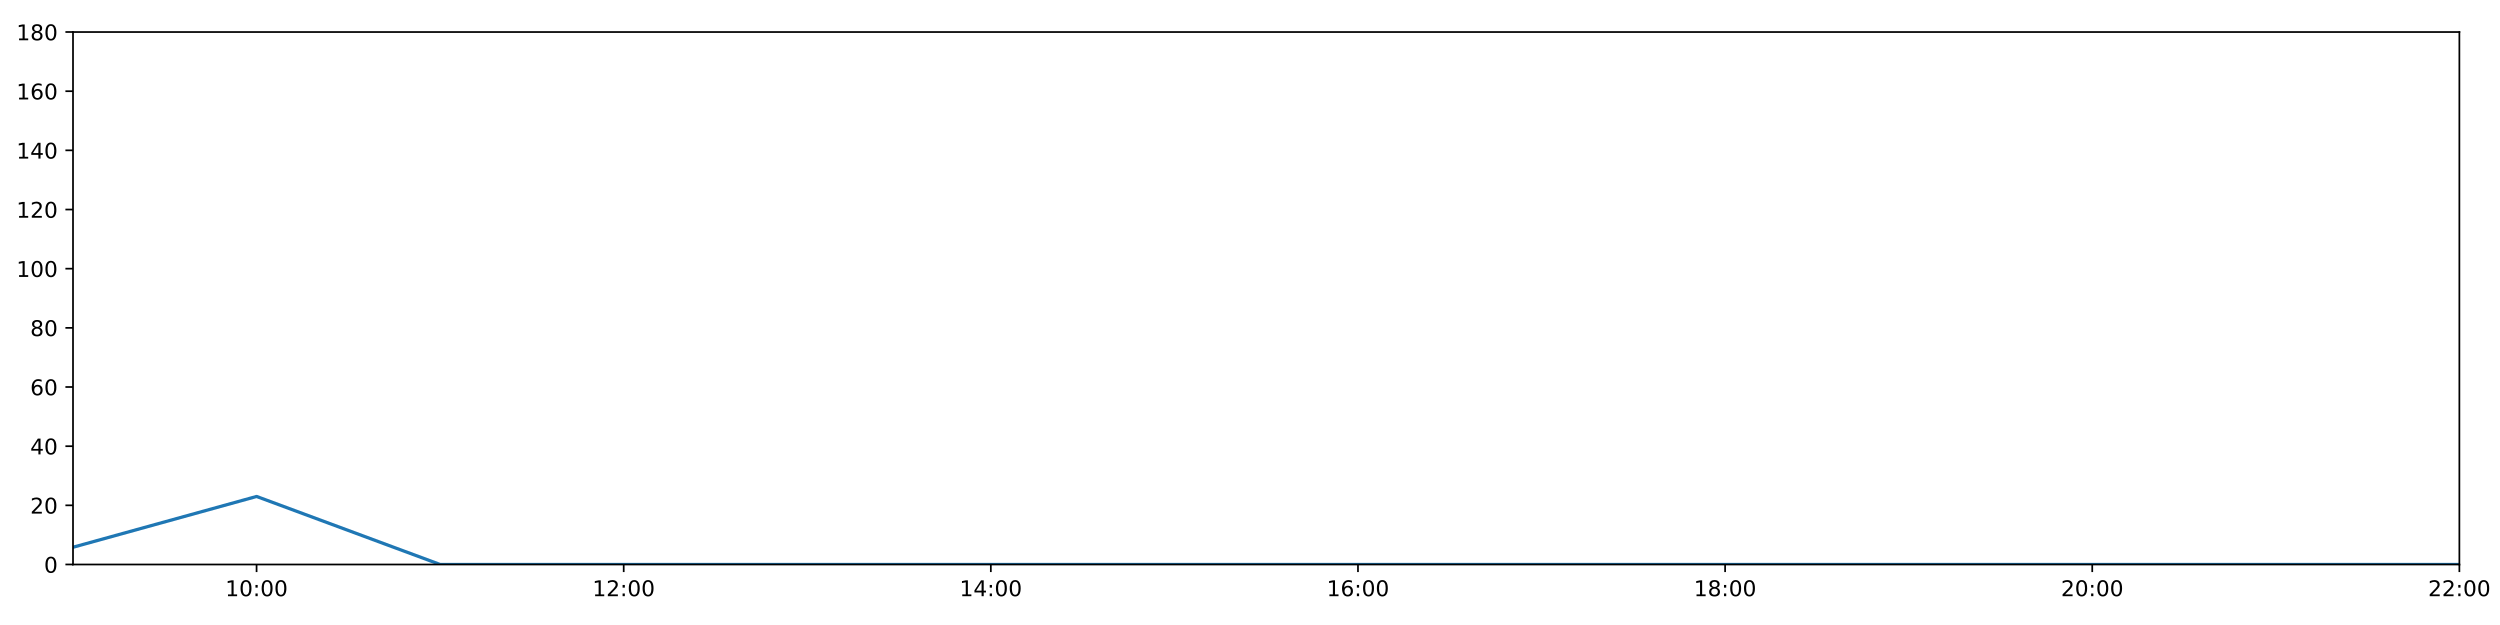
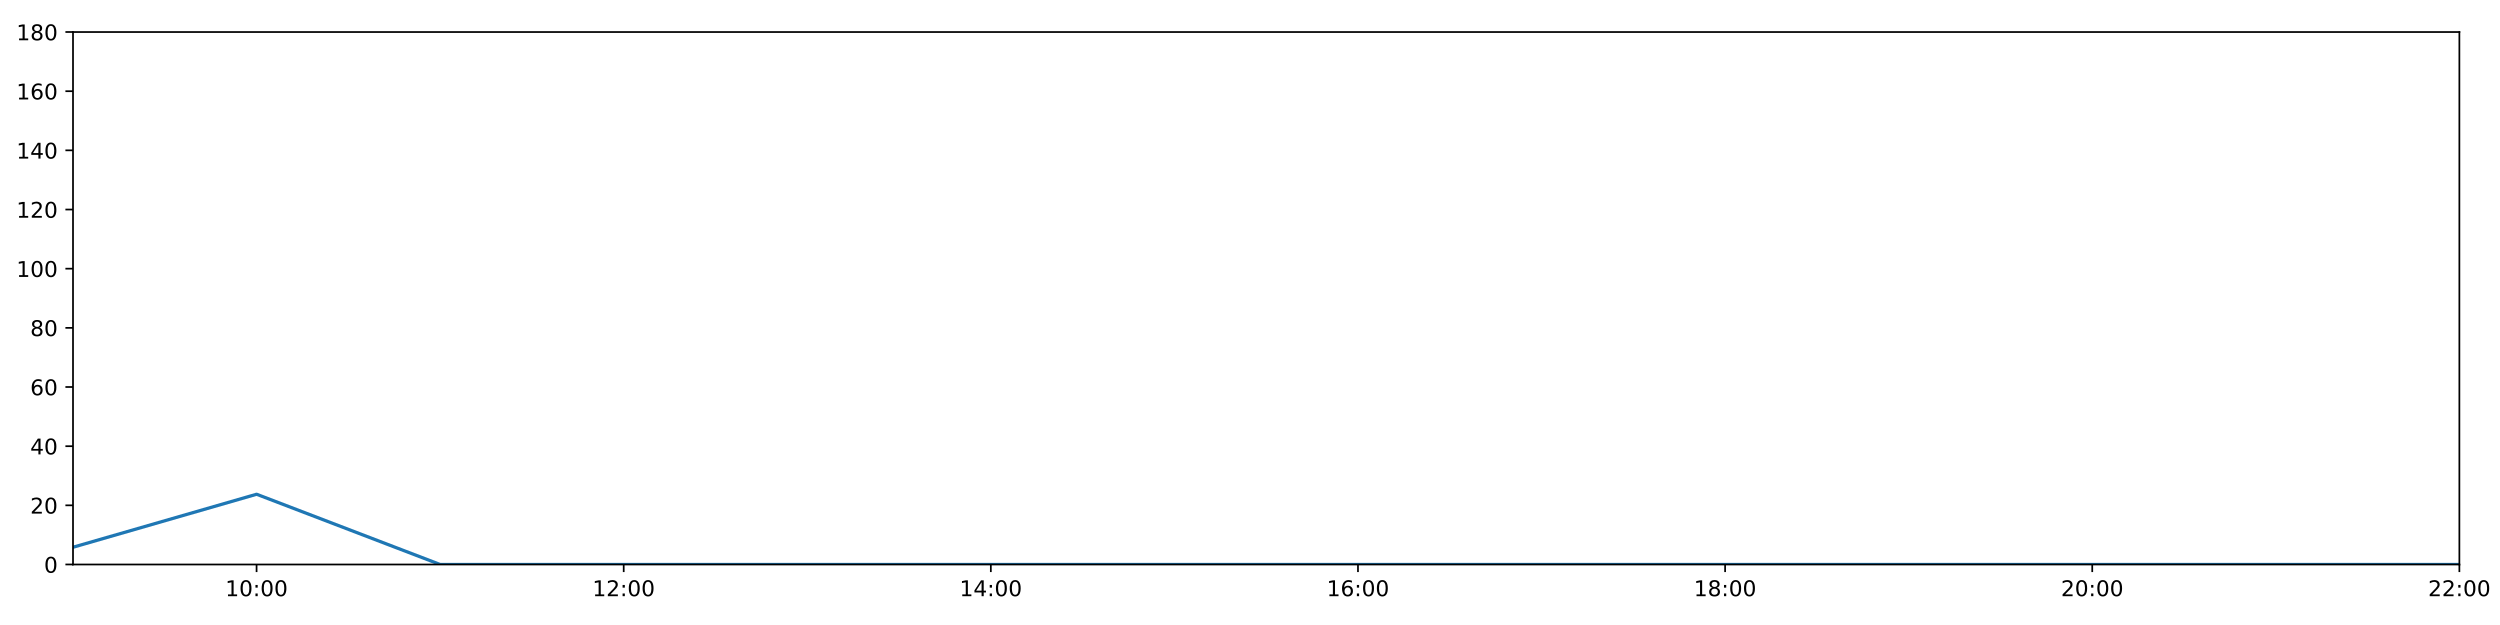
<svg xmlns="http://www.w3.org/2000/svg" xmlns:xlink="http://www.w3.org/1999/xlink" height="288pt" version="1.1" viewBox="0 0 1152 288" width="1152pt">
  <defs>
    <style type="text/css">
*{stroke-linecap:butt;stroke-linejoin:round;}
  </style>
  </defs>
  <g id="figure_1">
    <g id="patch_1">
      <path d="M 0 288  L 1152 288  L 1152 0  L 0 0  z " style="fill:#ffffff;" />
    </g>
    <g id="axes_1">
      <g id="patch_2">
        <path d="M 33.64 260.12  L 1133.28 260.12  L 1133.28 14.76  L 33.64 14.76  z " style="fill:#ffffff;" />
      </g>
      <g id="matplotlib.axis_1">
        <g id="xtick_1">
          <g id="line2d_1">
            <defs>
-               <path d="M 0 0  L 0 3.5  " id="mf3e1a879e4" style="stroke:#000000;stroke-width:0.8;" />
-             </defs>
-             <g>
-               <use style="stroke:#000000;stroke-width:0.8;" x="118.228" xlink:href="#mf3e1a879e4" y="260.12" />
+               <path d="M 0 0  L 0 3.5  " id="md33fc8091f" style="stroke:#000000;stroke-width:0.8;" />
+             </defs>
+             <g>
+               <use style="stroke:#000000;stroke-width:0.8;" x="118.228" xlink:href="#md33fc8091f" y="260.12" />
            </g>
          </g>
          <g id="text_1">
            <defs>
              <path d="M 12.406 8.297  L 28.516 8.297  L 28.516 63.922  L 10.984 60.406  L 10.984 69.391  L 28.422 72.906  L 38.281 72.906  L 38.281 8.297  L 54.391 8.297  L 54.391 0  L 12.406 0  z " id="DejaVuSans-49" />
              <path d="M 31.781 66.406  Q 24.172 66.406 20.328 58.906  Q 16.5 51.422 16.5 36.375  Q 16.5 21.391 20.328 13.891  Q 24.172 6.391 31.781 6.391  Q 39.453 6.391 43.281 13.891  Q 47.125 21.391 47.125 36.375  Q 47.125 51.422 43.281 58.906  Q 39.453 66.406 31.781 66.406  z M 31.781 74.219  Q 44.047 74.219 50.516 64.516  Q 56.984 54.828 56.984 36.375  Q 56.984 17.969 50.516 8.266  Q 44.047 -1.422 31.781 -1.422  Q 19.531 -1.422 13.062 8.266  Q 6.594 17.969 6.594 36.375  Q 6.594 54.828 13.062 64.516  Q 19.531 74.219 31.781 74.219  z " id="DejaVuSans-48" />
              <path d="M 11.719 12.406  L 22.016 12.406  L 22.016 0  L 11.719 0  z M 11.719 51.703  L 22.016 51.703  L 22.016 39.312  L 11.719 39.312  z " id="DejaVuSans-58" />
            </defs>
            <g transform="translate(103.8183 274.7184)scale(0.1 -0.1)">
              <use xlink:href="#DejaVuSans-49" />
              <use x="63.623" xlink:href="#DejaVuSans-48" />
              <use x="127.246" xlink:href="#DejaVuSans-58" />
              <use x="160.938" xlink:href="#DejaVuSans-48" />
              <use x="224.561" xlink:href="#DejaVuSans-48" />
            </g>
          </g>
        </g>
        <g id="xtick_2">
          <g id="line2d_2">
            <g>
-               <use style="stroke:#000000;stroke-width:0.8;" x="287.403" xlink:href="#mf3e1a879e4" y="260.12" />
+               <use style="stroke:#000000;stroke-width:0.8;" x="287.403" xlink:href="#md33fc8091f" y="260.12" />
            </g>
          </g>
          <g id="text_2">
            <defs>
              <path d="M 19.188 8.297  L 53.609 8.297  L 53.609 0  L 7.328 0  L 7.328 8.297  Q 12.938 14.109 22.625 23.891  Q 32.328 33.688 34.812 36.531  Q 39.547 41.844 41.422 45.531  Q 43.312 49.219 43.312 52.781  Q 43.312 58.594 39.234 62.25  Q 35.156 65.922 28.609 65.922  Q 23.969 65.922 18.812 64.312  Q 13.672 62.703 7.812 59.422  L 7.812 69.391  Q 13.766 71.781 18.938 73  Q 24.125 74.219 28.422 74.219  Q 39.75 74.219 46.484 68.547  Q 53.219 62.891 53.219 53.422  Q 53.219 48.922 51.531 44.891  Q 49.859 40.875 45.406 35.406  Q 44.188 33.984 37.641 27.219  Q 31.109 20.453 19.188 8.297  z " id="DejaVuSans-50" />
            </defs>
            <g transform="translate(272.9937 274.7184)scale(0.1 -0.1)">
              <use xlink:href="#DejaVuSans-49" />
              <use x="63.623" xlink:href="#DejaVuSans-50" />
              <use x="127.246" xlink:href="#DejaVuSans-58" />
              <use x="160.938" xlink:href="#DejaVuSans-48" />
              <use x="224.561" xlink:href="#DejaVuSans-48" />
            </g>
          </g>
        </g>
        <g id="xtick_3">
          <g id="line2d_3">
            <g>
-               <use style="stroke:#000000;stroke-width:0.8;" x="456.578" xlink:href="#mf3e1a879e4" y="260.12" />
+               <use style="stroke:#000000;stroke-width:0.8;" x="456.578" xlink:href="#md33fc8091f" y="260.12" />
            </g>
          </g>
          <g id="text_3">
            <defs>
              <path d="M 37.797 64.312  L 12.891 25.391  L 37.797 25.391  z M 35.203 72.906  L 47.609 72.906  L 47.609 25.391  L 58.016 25.391  L 58.016 17.188  L 47.609 17.188  L 47.609 0  L 37.797 0  L 37.797 17.188  L 4.891 17.188  L 4.891 26.703  z " id="DejaVuSans-52" />
            </defs>
            <g transform="translate(442.1691 274.7184)scale(0.1 -0.1)">
              <use xlink:href="#DejaVuSans-49" />
              <use x="63.623" xlink:href="#DejaVuSans-52" />
              <use x="127.246" xlink:href="#DejaVuSans-58" />
              <use x="160.938" xlink:href="#DejaVuSans-48" />
              <use x="224.561" xlink:href="#DejaVuSans-48" />
            </g>
          </g>
        </g>
        <g id="xtick_4">
          <g id="line2d_4">
            <g>
-               <use style="stroke:#000000;stroke-width:0.8;" x="625.754" xlink:href="#mf3e1a879e4" y="260.12" />
+               <use style="stroke:#000000;stroke-width:0.8;" x="625.754" xlink:href="#md33fc8091f" y="260.12" />
            </g>
          </g>
          <g id="text_4">
            <defs>
              <path d="M 33.016 40.375  Q 26.375 40.375 22.484 35.828  Q 18.609 31.297 18.609 23.391  Q 18.609 15.531 22.484 10.953  Q 26.375 6.391 33.016 6.391  Q 39.656 6.391 43.531 10.953  Q 47.406 15.531 47.406 23.391  Q 47.406 31.297 43.531 35.828  Q 39.656 40.375 33.016 40.375  z M 52.594 71.297  L 52.594 62.312  Q 48.875 64.062 45.094 64.984  Q 41.312 65.922 37.594 65.922  Q 27.828 65.922 22.672 59.328  Q 17.531 52.734 16.797 39.406  Q 19.672 43.656 24.016 45.922  Q 28.375 48.188 33.594 48.188  Q 44.578 48.188 50.953 41.516  Q 57.328 34.859 57.328 23.391  Q 57.328 12.156 50.688 5.359  Q 44.047 -1.422 33.016 -1.422  Q 20.359 -1.422 13.672 8.266  Q 6.984 17.969 6.984 36.375  Q 6.984 53.656 15.188 63.938  Q 23.391 74.219 37.203 74.219  Q 40.922 74.219 44.703 73.484  Q 48.484 72.75 52.594 71.297  z " id="DejaVuSans-54" />
            </defs>
            <g transform="translate(611.3445 274.7184)scale(0.1 -0.1)">
              <use xlink:href="#DejaVuSans-49" />
              <use x="63.623" xlink:href="#DejaVuSans-54" />
              <use x="127.246" xlink:href="#DejaVuSans-58" />
              <use x="160.938" xlink:href="#DejaVuSans-48" />
              <use x="224.561" xlink:href="#DejaVuSans-48" />
            </g>
          </g>
        </g>
        <g id="xtick_5">
          <g id="line2d_5">
            <g>
-               <use style="stroke:#000000;stroke-width:0.8;" x="794.929" xlink:href="#mf3e1a879e4" y="260.12" />
+               <use style="stroke:#000000;stroke-width:0.8;" x="794.929" xlink:href="#md33fc8091f" y="260.12" />
            </g>
          </g>
          <g id="text_5">
            <defs>
              <path d="M 31.781 34.625  Q 24.75 34.625 20.719 30.859  Q 16.703 27.094 16.703 20.516  Q 16.703 13.922 20.719 10.156  Q 24.75 6.391 31.781 6.391  Q 38.812 6.391 42.859 10.172  Q 46.922 13.969 46.922 20.516  Q 46.922 27.094 42.891 30.859  Q 38.875 34.625 31.781 34.625  z M 21.922 38.812  Q 15.578 40.375 12.031 44.719  Q 8.5 49.078 8.5 55.328  Q 8.5 64.062 14.719 69.141  Q 20.953 74.219 31.781 74.219  Q 42.672 74.219 48.875 69.141  Q 55.078 64.062 55.078 55.328  Q 55.078 49.078 51.531 44.719  Q 48 40.375 41.703 38.812  Q 48.828 37.156 52.797 32.312  Q 56.781 27.484 56.781 20.516  Q 56.781 9.906 50.312 4.234  Q 43.844 -1.422 31.781 -1.422  Q 19.734 -1.422 13.25 4.234  Q 6.781 9.906 6.781 20.516  Q 6.781 27.484 10.781 32.312  Q 14.797 37.156 21.922 38.812  z M 18.312 54.391  Q 18.312 48.734 21.844 45.562  Q 25.391 42.391 31.781 42.391  Q 38.141 42.391 41.719 45.562  Q 45.312 48.734 45.312 54.391  Q 45.312 60.062 41.719 63.234  Q 38.141 66.406 31.781 66.406  Q 25.391 66.406 21.844 63.234  Q 18.312 60.062 18.312 54.391  z " id="DejaVuSans-56" />
            </defs>
            <g transform="translate(780.5199 274.7184)scale(0.1 -0.1)">
              <use xlink:href="#DejaVuSans-49" />
              <use x="63.623" xlink:href="#DejaVuSans-56" />
              <use x="127.246" xlink:href="#DejaVuSans-58" />
              <use x="160.938" xlink:href="#DejaVuSans-48" />
              <use x="224.561" xlink:href="#DejaVuSans-48" />
            </g>
          </g>
        </g>
        <g id="xtick_6">
          <g id="line2d_6">
            <g>
-               <use style="stroke:#000000;stroke-width:0.8;" x="964.105" xlink:href="#mf3e1a879e4" y="260.12" />
+               <use style="stroke:#000000;stroke-width:0.8;" x="964.105" xlink:href="#md33fc8091f" y="260.12" />
            </g>
          </g>
          <g id="text_6">
            <g transform="translate(949.6952 274.7184)scale(0.1 -0.1)">
              <use xlink:href="#DejaVuSans-50" />
              <use x="63.623" xlink:href="#DejaVuSans-48" />
              <use x="127.246" xlink:href="#DejaVuSans-58" />
              <use x="160.938" xlink:href="#DejaVuSans-48" />
              <use x="224.561" xlink:href="#DejaVuSans-48" />
            </g>
          </g>
        </g>
        <g id="xtick_7">
          <g id="line2d_7">
            <g>
-               <use style="stroke:#000000;stroke-width:0.8;" x="1133.28" xlink:href="#mf3e1a879e4" y="260.12" />
+               <use style="stroke:#000000;stroke-width:0.8;" x="1133.28" xlink:href="#md33fc8091f" y="260.12" />
            </g>
          </g>
          <g id="text_7">
            <g transform="translate(1118.871 274.7184)scale(0.1 -0.1)">
              <use xlink:href="#DejaVuSans-50" />
              <use x="63.623" xlink:href="#DejaVuSans-50" />
              <use x="127.246" xlink:href="#DejaVuSans-58" />
              <use x="160.938" xlink:href="#DejaVuSans-48" />
              <use x="224.561" xlink:href="#DejaVuSans-48" />
            </g>
          </g>
        </g>
      </g>
      <g id="matplotlib.axis_2">
        <g id="ytick_1">
          <g id="line2d_8">
            <defs>
-               <path d="M 0 0  L -3.5 0  " id="m5a6f390b58" style="stroke:#000000;stroke-width:0.8;" />
-             </defs>
-             <g>
-               <use style="stroke:#000000;stroke-width:0.8;" x="33.64" xlink:href="#m5a6f390b58" y="260.12" />
+               <path d="M 0 0  L -3.5 0  " id="md25a63edc6" style="stroke:#000000;stroke-width:0.8;" />
+             </defs>
+             <g>
+               <use style="stroke:#000000;stroke-width:0.8;" x="33.64" xlink:href="#md25a63edc6" y="260.12" />
            </g>
          </g>
          <g id="text_8">
            <g transform="translate(20.2775 263.9192)scale(0.1 -0.1)">
              <use xlink:href="#DejaVuSans-48" />
            </g>
          </g>
        </g>
        <g id="ytick_2">
          <g id="line2d_9">
            <g>
-               <use style="stroke:#000000;stroke-width:0.8;" x="33.64" xlink:href="#m5a6f390b58" y="232.858" />
+               <use style="stroke:#000000;stroke-width:0.8;" x="33.64" xlink:href="#md25a63edc6" y="232.858" />
            </g>
          </g>
          <g id="text_9">
            <g transform="translate(13.915 236.657)scale(0.1 -0.1)">
              <use xlink:href="#DejaVuSans-50" />
              <use x="63.623" xlink:href="#DejaVuSans-48" />
            </g>
          </g>
        </g>
        <g id="ytick_3">
          <g id="line2d_10">
            <g>
-               <use style="stroke:#000000;stroke-width:0.8;" x="33.64" xlink:href="#m5a6f390b58" y="205.596" />
+               <use style="stroke:#000000;stroke-width:0.8;" x="33.64" xlink:href="#md25a63edc6" y="205.596" />
            </g>
          </g>
          <g id="text_10">
            <g transform="translate(13.915 209.3948)scale(0.1 -0.1)">
              <use xlink:href="#DejaVuSans-52" />
              <use x="63.623" xlink:href="#DejaVuSans-48" />
            </g>
          </g>
        </g>
        <g id="ytick_4">
          <g id="line2d_11">
            <g>
-               <use style="stroke:#000000;stroke-width:0.8;" x="33.64" xlink:href="#m5a6f390b58" y="178.333" />
+               <use style="stroke:#000000;stroke-width:0.8;" x="33.64" xlink:href="#md25a63edc6" y="178.333" />
            </g>
          </g>
          <g id="text_11">
            <g transform="translate(13.915 182.1326)scale(0.1 -0.1)">
              <use xlink:href="#DejaVuSans-54" />
              <use x="63.623" xlink:href="#DejaVuSans-48" />
            </g>
          </g>
        </g>
        <g id="ytick_5">
          <g id="line2d_12">
            <g>
-               <use style="stroke:#000000;stroke-width:0.8;" x="33.64" xlink:href="#m5a6f390b58" y="151.071" />
+               <use style="stroke:#000000;stroke-width:0.8;" x="33.64" xlink:href="#md25a63edc6" y="151.071" />
            </g>
          </g>
          <g id="text_12">
            <g transform="translate(13.915 154.8703)scale(0.1 -0.1)">
              <use xlink:href="#DejaVuSans-56" />
              <use x="63.623" xlink:href="#DejaVuSans-48" />
            </g>
          </g>
        </g>
        <g id="ytick_6">
          <g id="line2d_13">
            <g>
-               <use style="stroke:#000000;stroke-width:0.8;" x="33.64" xlink:href="#m5a6f390b58" y="123.809" />
+               <use style="stroke:#000000;stroke-width:0.8;" x="33.64" xlink:href="#md25a63edc6" y="123.809" />
            </g>
          </g>
          <g id="text_13">
            <g transform="translate(7.5525 127.6081)scale(0.1 -0.1)">
              <use xlink:href="#DejaVuSans-49" />
              <use x="63.623" xlink:href="#DejaVuSans-48" />
              <use x="127.246" xlink:href="#DejaVuSans-48" />
            </g>
          </g>
        </g>
        <g id="ytick_7">
          <g id="line2d_14">
            <g>
-               <use style="stroke:#000000;stroke-width:0.8;" x="33.64" xlink:href="#m5a6f390b58" y="96.547" />
+               <use style="stroke:#000000;stroke-width:0.8;" x="33.64" xlink:href="#md25a63edc6" y="96.547" />
            </g>
          </g>
          <g id="text_14">
            <g transform="translate(7.5525 100.3459)scale(0.1 -0.1)">
              <use xlink:href="#DejaVuSans-49" />
              <use x="63.623" xlink:href="#DejaVuSans-50" />
              <use x="127.246" xlink:href="#DejaVuSans-48" />
            </g>
          </g>
        </g>
        <g id="ytick_8">
          <g id="line2d_15">
            <g>
-               <use style="stroke:#000000;stroke-width:0.8;" x="33.64" xlink:href="#m5a6f390b58" y="69.284" />
+               <use style="stroke:#000000;stroke-width:0.8;" x="33.64" xlink:href="#md25a63edc6" y="69.284" />
            </g>
          </g>
          <g id="text_15">
            <g transform="translate(7.5525 73.08366)scale(0.1 -0.1)">
              <use xlink:href="#DejaVuSans-49" />
              <use x="63.623" xlink:href="#DejaVuSans-52" />
              <use x="127.246" xlink:href="#DejaVuSans-48" />
            </g>
          </g>
        </g>
        <g id="ytick_9">
          <g id="line2d_16">
            <g>
-               <use style="stroke:#000000;stroke-width:0.8;" x="33.64" xlink:href="#m5a6f390b58" y="42.022" />
+               <use style="stroke:#000000;stroke-width:0.8;" x="33.64" xlink:href="#md25a63edc6" y="42.022" />
            </g>
          </g>
          <g id="text_16">
            <g transform="translate(7.5525 45.82144)scale(0.1 -0.1)">
              <use xlink:href="#DejaVuSans-49" />
              <use x="63.623" xlink:href="#DejaVuSans-54" />
              <use x="127.246" xlink:href="#DejaVuSans-48" />
            </g>
          </g>
        </g>
        <g id="ytick_10">
          <g id="line2d_17">
            <g>
-               <use style="stroke:#000000;stroke-width:0.8;" x="33.64" xlink:href="#m5a6f390b58" y="14.76" />
+               <use style="stroke:#000000;stroke-width:0.8;" x="33.64" xlink:href="#md25a63edc6" y="14.76" />
            </g>
          </g>
          <g id="text_17">
            <g transform="translate(7.5525 18.55922)scale(0.1 -0.1)">
              <use xlink:href="#DejaVuSans-49" />
              <use x="63.623" xlink:href="#DejaVuSans-56" />
              <use x="127.246" xlink:href="#DejaVuSans-48" />
            </g>
          </g>
        </g>
      </g>
      <g id="line2d_18">
-         <path clip-path="url(#p1559f86660)" d="M 33.64 252.169  L 118.228 228.768  L 202.815 260.12  L 287.403 260.12  L 371.991 260.12  L 456.578 260.12  L 541.166 260.12  L 625.754 260.12  L 710.342 260.12  L 794.929 260.12  L 879.517 260.12  L 964.105 260.12  L 1048.692 260.12  L 1133.28 260.12  " style="fill:none;stroke:#1f77b4;stroke-linecap:square;stroke-width:1.5;" />
+         <path clip-path="url(#pd5884a5eb7)" d="M 33.64 252.169  L 118.228 227.746  L 202.815 260.12  L 287.403 260.12  L 371.991 260.12  L 456.578 260.12  L 541.166 260.12  L 625.754 260.12  L 710.342 260.12  L 794.929 260.12  L 879.517 260.12  L 964.105 260.12  L 1048.692 260.12  L 1133.28 260.12  " style="fill:none;stroke:#1f77b4;stroke-linecap:square;stroke-width:1.5;" />
      </g>
      <g id="patch_3">
        <path d="M 33.64 260.12  L 33.64 14.76  " style="fill:none;stroke:#000000;stroke-linecap:square;stroke-linejoin:miter;stroke-width:0.8;" />
      </g>
      <g id="patch_4">
        <path d="M 1133.28 260.12  L 1133.28 14.76  " style="fill:none;stroke:#000000;stroke-linecap:square;stroke-linejoin:miter;stroke-width:0.8;" />
      </g>
      <g id="patch_5">
        <path d="M 33.64 260.12  L 1133.28 260.12  " style="fill:none;stroke:#000000;stroke-linecap:square;stroke-linejoin:miter;stroke-width:0.8;" />
      </g>
      <g id="patch_6">
        <path d="M 33.64 14.76  L 1133.28 14.76  " style="fill:none;stroke:#000000;stroke-linecap:square;stroke-linejoin:miter;stroke-width:0.8;" />
      </g>
    </g>
  </g>
  <defs>
-     <clipPath id="p1559f86660">
+     <clipPath id="pd5884a5eb7">
      <rect height="245.36" width="1099.64" x="33.64" y="14.76" />
    </clipPath>
  </defs>
</svg>
